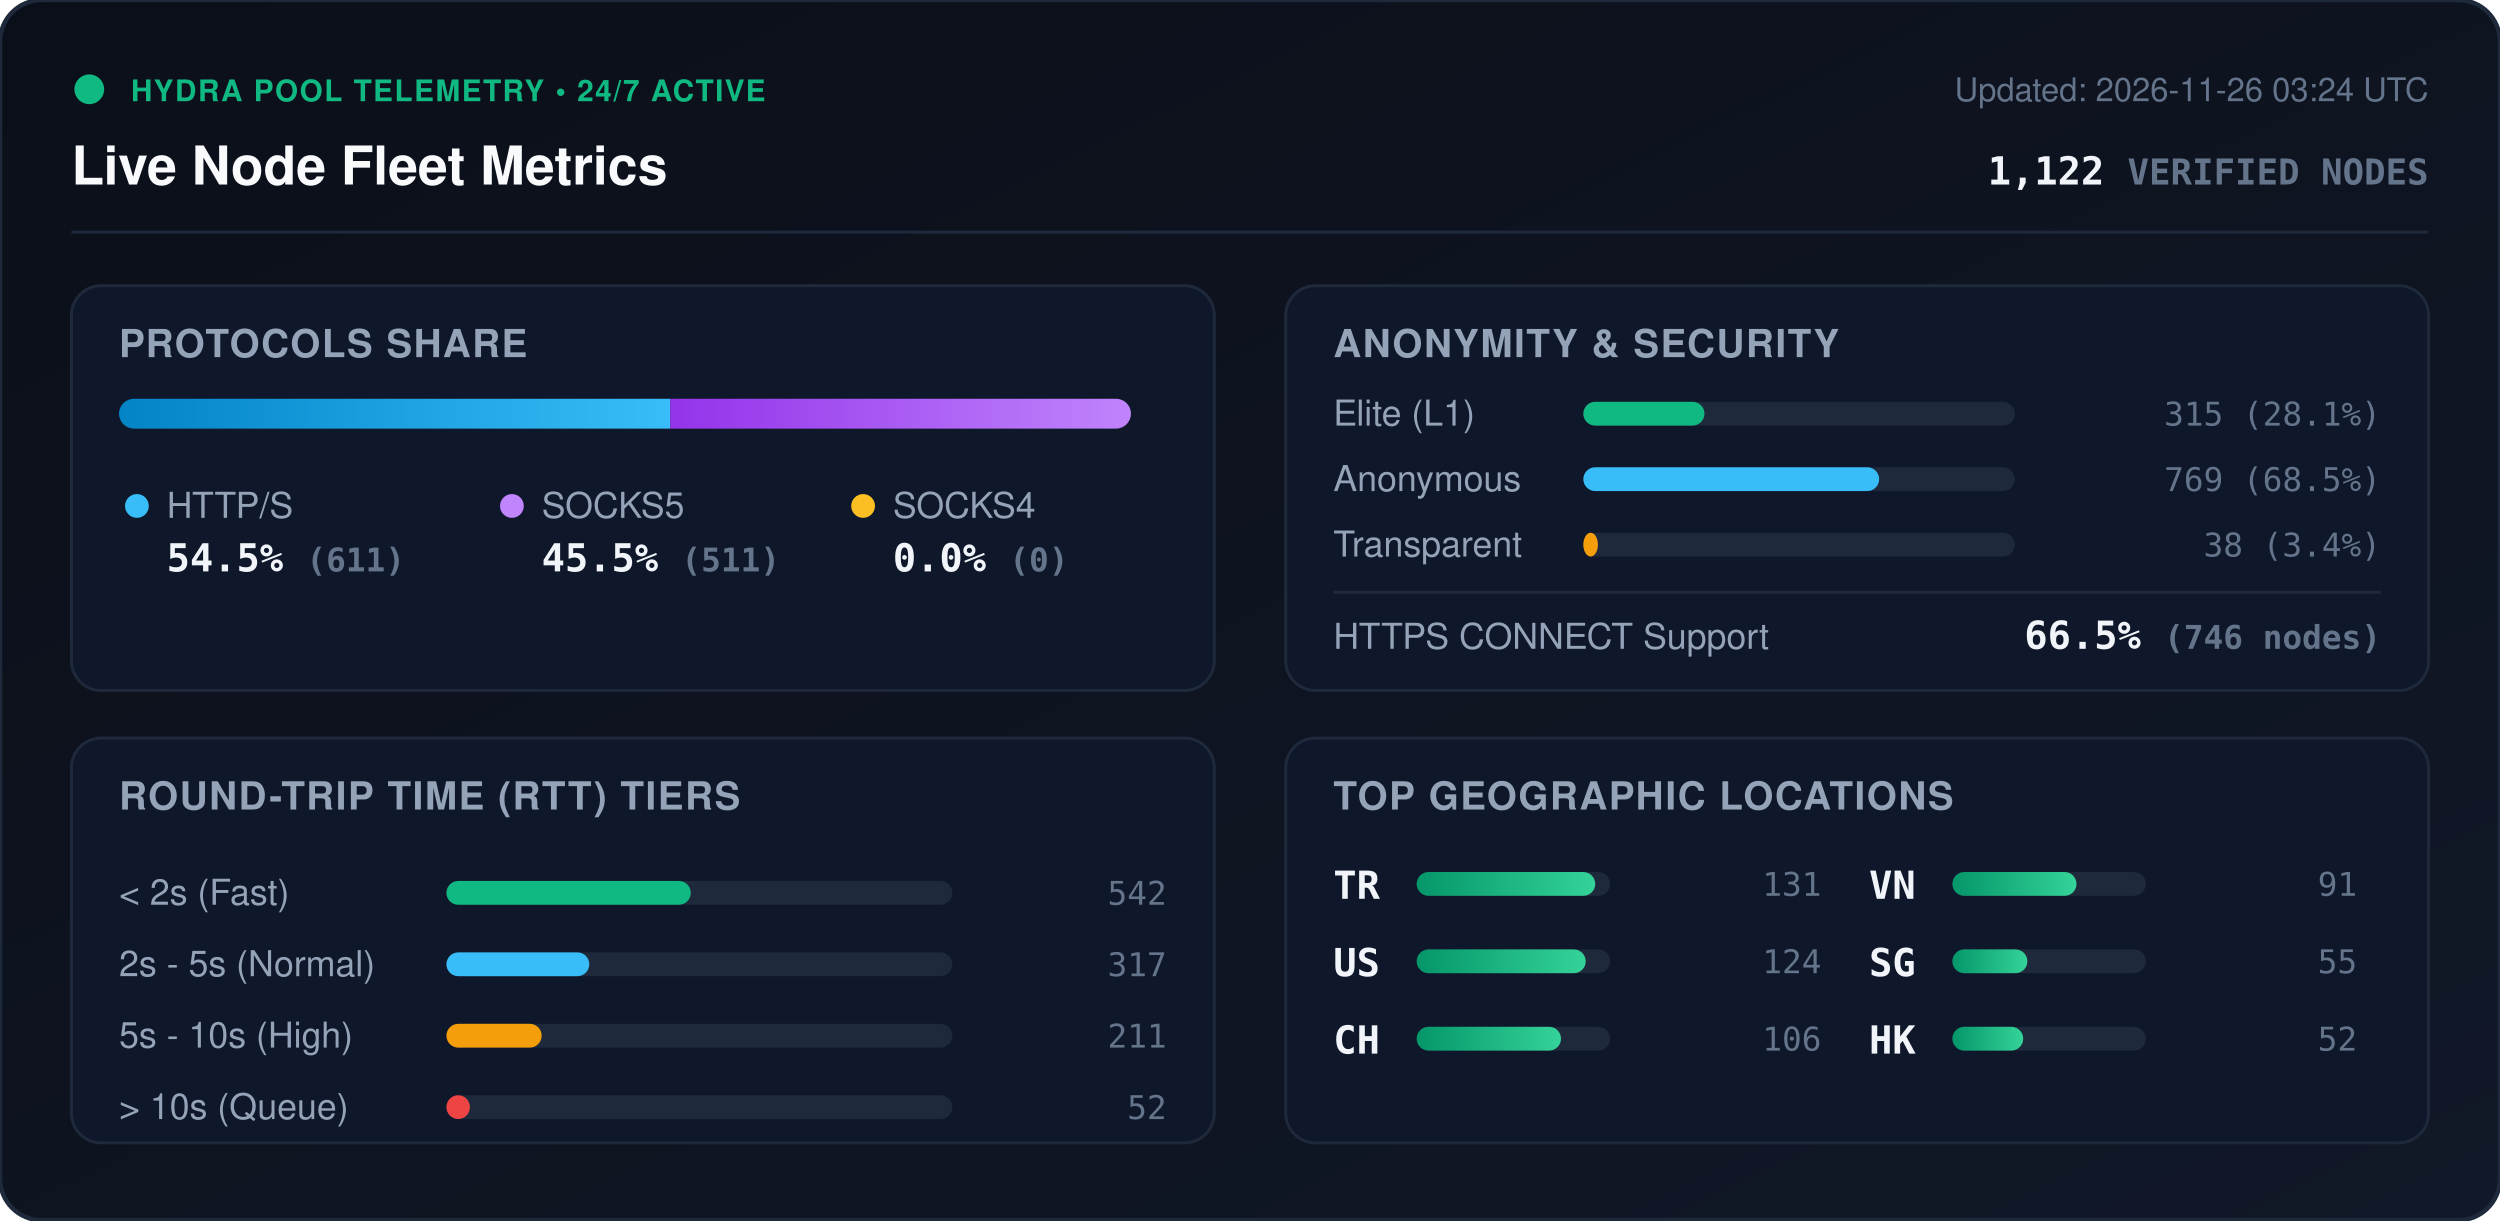
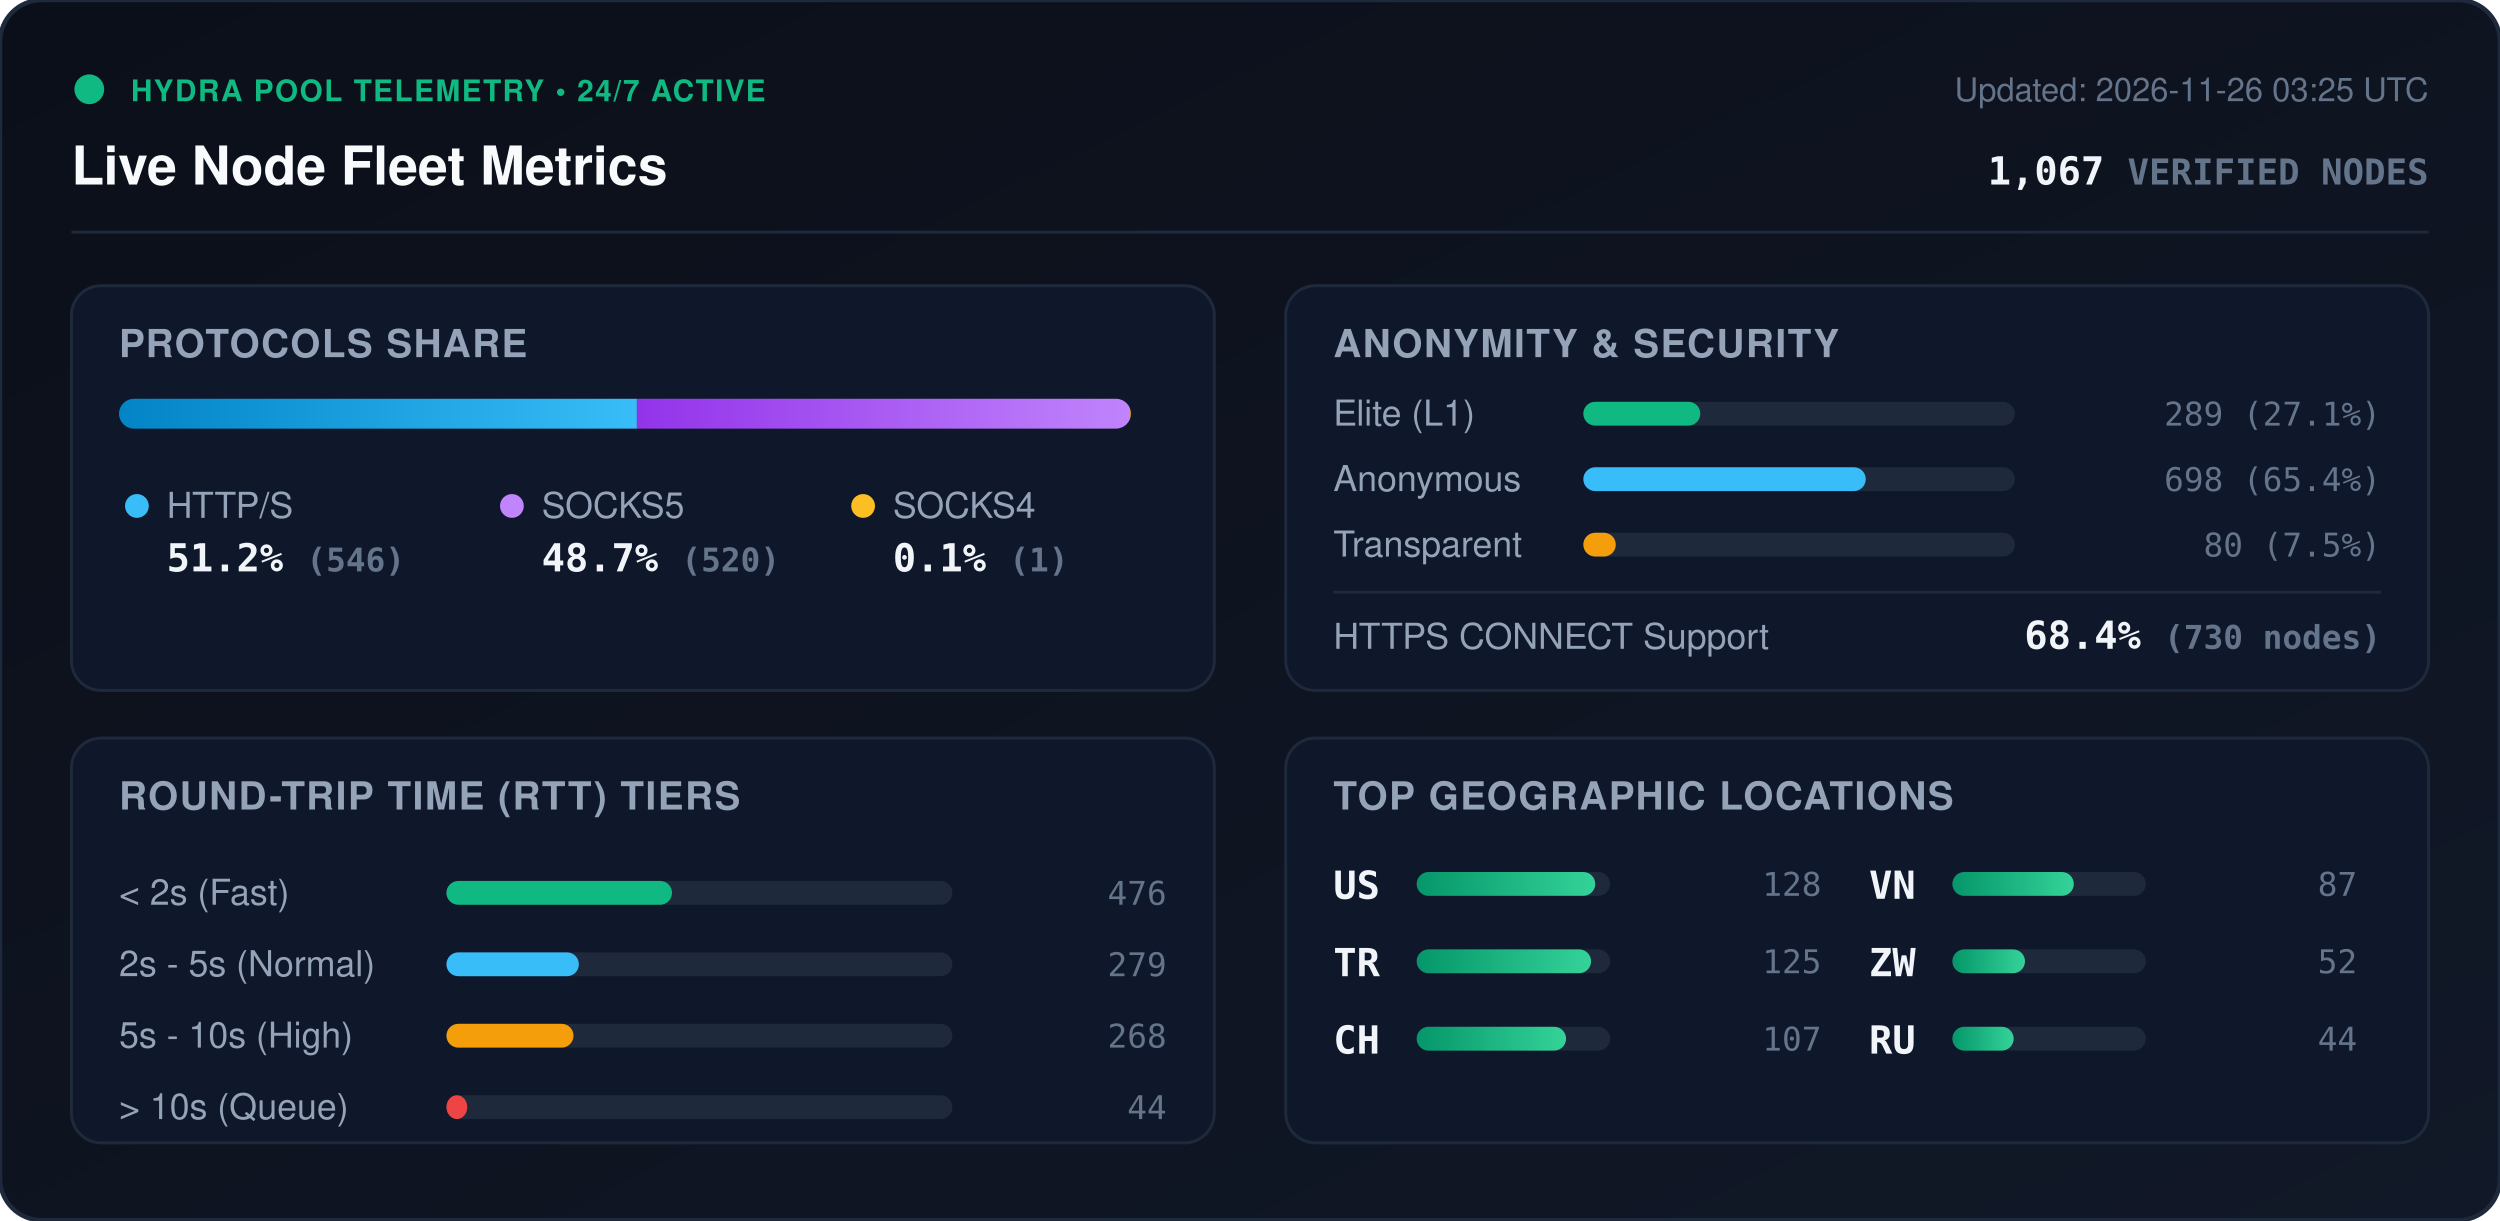
<svg xmlns="http://www.w3.org/2000/svg" viewBox="0 0 840 410" width="840" height="410" style="max-width: 100%; height: auto;">
  <defs>
    <linearGradient id="bg" x1="0%" y1="0%" x2="100%" y2="100%">
      <stop offset="0%" stop-color="#0b0f19" />
      <stop offset="100%" stop-color="#111827" />
    </linearGradient>
    <linearGradient id="bar-http" x1="0%" y1="0%" x2="100%" y2="0%">
      <stop offset="0%" stop-color="#0284c7" />
      <stop offset="100%" stop-color="#38bdf8" />
    </linearGradient>
    <linearGradient id="bar-socks5" x1="0%" y1="0%" x2="100%" y2="0%">
      <stop offset="0%" stop-color="#9333ea" />
      <stop offset="100%" stop-color="#c084fc" />
    </linearGradient>
    <linearGradient id="bar-socks4" x1="0%" y1="0%" x2="100%" y2="0%">
      <stop offset="0%" stop-color="#d97706" />
      <stop offset="100%" stop-color="#fbbf24" />
    </linearGradient>
    <linearGradient id="bar-green" x1="0%" y1="0%" x2="100%" y2="0%">
      <stop offset="0%" stop-color="#059669" />
      <stop offset="100%" stop-color="#34d399" />
    </linearGradient>
    <clipPath id="prog-track-clip">
      <rect width="340.0" height="10" rx="5" />
    </clipPath>
    <style>
      .title { font: 700 18px -apple-system, BlinkMacSystemFont, 'Segoe UI', Helvetica, Arial, sans-serif; fill: #f8fafc; }
      .sub { font: 500 11px -apple-system, BlinkMacSystemFont, 'Segoe UI', Helvetica, Arial, sans-serif; fill: #64748b; }
      .section-hdr { font: 600 13px -apple-system, BlinkMacSystemFont, 'Segoe UI', Helvetica, Arial, sans-serif; fill: #94a3b8; letter-spacing: 0.5px; }
      .metric-val { font: 700 13px -apple-system, BlinkMacSystemFont, 'Segoe UI', Helvetica, Arial, sans-serif; fill: #f1f5f9; }
      .metric-lbl { font: 500 12px -apple-system, BlinkMacSystemFont, 'Segoe UI', Helvetica, Arial, sans-serif; fill: #94a3b8; }
      .badge-txt { font: 700 10px -apple-system, BlinkMacSystemFont, 'Segoe UI', Helvetica, Arial, sans-serif; fill: #10b981; letter-spacing: 0.5px; }
      .mono { font-family: ui-monospace, SFMono-Regular, Menlo, Monaco, Consolas, monospace; }
      .pulse { animation: beacon 2s infinite ease-in-out; }
      @keyframes beacon { 0%, 100% { opacity: 1; } 50% { opacity: 0.35; } }
    </style>
  </defs>
  <rect width="840" height="410" rx="14" fill="url(#bg)" stroke="#1e293b" stroke-width="1.5" />
  <g transform="translate(24, 24)">
    <circle cx="6" cy="6" r="5" fill="#10b981" class="pulse" />
    <text x="20" y="10" class="badge-txt">HYDRA POOL TELEMETRY • 24/7 ACTIVE</text>
    <text x="0" y="38" class="title">Live Node Fleet Metrics</text>
-     <text x="792" y="10" text-anchor="end" class="sub">Updated: 2026-11-26 03:24 UTC</text>
-     <text x="792" y="38" text-anchor="end" class="metric-val mono" fill="#38bdf8">1,122 <tspan font-size="12" fill="#64748b">VERIFIED NODES</tspan>
+     <text x="792" y="10" text-anchor="end" class="sub">Updated: 2026-11-26 03:25 UTC</text>
+     <text x="792" y="38" text-anchor="end" class="metric-val mono" fill="#38bdf8">1,067 <tspan font-size="12" fill="#64748b">VERIFIED NODES</tspan>
    </text>
  </g>
  <line x1="24" y1="78" x2="816" y2="78" stroke="#1e293b" stroke-width="1" />
  <g transform="translate(24, 96)">
    <rect width="384" height="136" rx="10" fill="#0f172a" stroke="#1e293b" />
    <text x="16" y="24" class="section-hdr">PROTOCOLS SHARE</text>
    <g transform="translate(16, 38)">
      <rect width="340.0" height="10" rx="5" fill="#1e293b" />
      <g clip-path="url(#prog-track-clip)">
-         <rect x="0" width="185.2" height="10" fill="url(#bar-http)" />
-         <rect x="185.2" width="154.8" height="10" fill="url(#bar-socks5)" />
-         <rect x="340.0" width="0.0" height="10" fill="url(#bar-socks4)" />
+         <rect x="0" width="174.0" height="10" fill="url(#bar-http)" />
+         <rect x="174.0" width="165.7" height="10" fill="url(#bar-socks5)" />
+         <rect x="339.7" width="0.3" height="10" fill="url(#bar-socks4)" />
      </g>
    </g>
    <g transform="translate(16, 68)">
      <circle cx="6" cy="6" r="4" fill="#38bdf8" />
      <text x="16" y="10" class="metric-lbl">HTTP/S</text>
-       <text x="16" y="28" class="metric-val mono">54.5% <tspan font-size="11" fill="#64748b">(611)</tspan>
+       <text x="16" y="28" class="metric-val mono">51.2% <tspan font-size="11" fill="#64748b">(546)</tspan>
      </text>
      <circle cx="132" cy="6" r="4" fill="#c084fc" />
      <text x="142" y="10" class="metric-lbl">SOCKS5</text>
-       <text x="142" y="28" class="metric-val mono">45.5% <tspan font-size="11" fill="#64748b">(511)</tspan>
+       <text x="142" y="28" class="metric-val mono">48.7% <tspan font-size="11" fill="#64748b">(520)</tspan>
      </text>
      <circle cx="250" cy="6" r="4" fill="#fbbf24" />
      <text x="260" y="10" class="metric-lbl">SOCKS4</text>
-       <text x="260" y="28" class="metric-val mono">0.0% <tspan font-size="11" fill="#64748b">(0)</tspan>
+       <text x="260" y="28" class="metric-val mono">0.1% <tspan font-size="11" fill="#64748b">(1)</tspan>
      </text>
    </g>
  </g>
  <g transform="translate(432, 96)">
    <rect width="384" height="136" rx="10" fill="#0f172a" stroke="#1e293b" />
    <text x="16" y="24" class="section-hdr">ANONYMITY &amp; SECURITY</text>
    <text x="16" y="47" class="metric-lbl">Elite (L1)</text>
    <rect x="100" y="39" width="145.0" height="8" rx="4" fill="#1e293b" />
-     <rect x="100" y="39" width="40.7" height="8" rx="4" fill="#10b981" />
-     <text x="368" y="47" text-anchor="end" class="mono sub" fill="#e2e8f0">315 (28.1%)</text>
+     <rect x="100" y="39" width="39.3" height="8" rx="4" fill="#10b981" />
+     <text x="368" y="47" text-anchor="end" class="mono sub" fill="#e2e8f0">289 (27.1%)</text>
    <text x="16" y="69" class="metric-lbl">Anonymous</text>
    <rect x="100" y="61" width="145.0" height="8" rx="4" fill="#1e293b" />
-     <rect x="100" y="61" width="99.4" height="8" rx="4" fill="#38bdf8" />
-     <text x="368" y="69" text-anchor="end" class="mono sub" fill="#e2e8f0">769 (68.5%)</text>
+     <rect x="100" y="61" width="94.9" height="8" rx="4" fill="#38bdf8" />
+     <text x="368" y="69" text-anchor="end" class="mono sub" fill="#e2e8f0">698 (65.4%)</text>
    <text x="16" y="91" class="metric-lbl">Transparent</text>
    <rect x="100" y="83" width="145.0" height="8" rx="4" fill="#1e293b" />
-     <rect x="100" y="83" width="4.9" height="8" rx="4" fill="#f59e0b" />
-     <text x="368" y="91" text-anchor="end" class="mono sub" fill="#e2e8f0">38 (3.4%)</text>
+     <rect x="100" y="83" width="10.9" height="8" rx="4" fill="#f59e0b" />
+     <text x="368" y="91" text-anchor="end" class="mono sub" fill="#e2e8f0">80 (7.5%)</text>
    <line x1="16" y1="103" x2="368" y2="103" stroke="#1e293b" stroke-width="1" />
    <text x="16" y="122" class="metric-lbl">HTTPS CONNECT Support</text>
-     <text x="368" y="122" text-anchor="end" class="metric-val mono" fill="#34d399">66.5% <tspan font-size="11" fill="#64748b">(746 nodes)</tspan>
+     <text x="368" y="122" text-anchor="end" class="metric-val mono" fill="#34d399">68.4% <tspan font-size="11" fill="#64748b">(730 nodes)</tspan>
    </text>
  </g>
  <g transform="translate(24, 248)">
    <rect width="384" height="136" rx="10" fill="#0f172a" stroke="#1e293b" />
    <text x="16" y="24" class="section-hdr">ROUND-TRIP TIME (RTT) TIERS</text>
    <g transform="translate(16, 42)">
      <text x="0" y="14" class="metric-lbl">&lt; 2s (Fast)</text>
      <rect x="110" y="6" width="170" height="8" rx="4" fill="#1e293b" />
-       <rect x="110" y="6" width="82.1" height="8" rx="4" fill="#10b981" />
-       <text x="352" y="14" text-anchor="end" class="mono sub">542</text>
+       <rect x="110" y="6" width="75.8" height="8" rx="4" fill="#10b981" />
+       <text x="352" y="14" text-anchor="end" class="mono sub">476</text>
      <text x="0" y="38" class="metric-lbl">2s - 5s (Normal)</text>
      <rect x="110" y="30" width="170" height="8" rx="4" fill="#1e293b" />
-       <rect x="110" y="30" width="48.0" height="8" rx="4" fill="#38bdf8" />
-       <text x="352" y="38" text-anchor="end" class="mono sub">317</text>
+       <rect x="110" y="30" width="44.5" height="8" rx="4" fill="#38bdf8" />
+       <text x="352" y="38" text-anchor="end" class="mono sub">279</text>
      <text x="0" y="62" class="metric-lbl">5s - 10s (High)</text>
      <rect x="110" y="54" width="170" height="8" rx="4" fill="#1e293b" />
-       <rect x="110" y="54" width="32.0" height="8" rx="4" fill="#f59e0b" />
-       <text x="352" y="62" text-anchor="end" class="mono sub">211</text>
+       <rect x="110" y="54" width="42.7" height="8" rx="4" fill="#f59e0b" />
+       <text x="352" y="62" text-anchor="end" class="mono sub">268</text>
      <text x="0" y="86" class="metric-lbl">&gt; 10s (Queue)</text>
      <rect x="110" y="78" width="170" height="8" rx="4" fill="#1e293b" />
-       <rect x="110" y="78" width="7.9" height="8" rx="4" fill="#ef4444" />
-       <text x="352" y="86" text-anchor="end" class="mono sub">52</text>
+       <rect x="110" y="78" width="7.0" height="8" rx="4" fill="#ef4444" />
+       <text x="352" y="86" text-anchor="end" class="mono sub">44</text>
    </g>
  </g>
  <g transform="translate(432, 248)">
    <rect width="384" height="136" rx="10" fill="#0f172a" stroke="#1e293b" />
    <text x="16" y="24" class="section-hdr">TOP GEOGRAPHIC LOCATIONS</text>
    <g transform="translate(16, 42)">
      <g transform="translate(0, 0)">
+         <text x="0" y="12" class="mono metric-val" font-size="12">US</text>
+         <rect x="28" y="3" width="65" height="8" rx="4" fill="#1e293b" />
+         <rect x="28" y="3" width="60.0" height="8" rx="4" fill="url(#bar-green)" />
+         <text x="164" y="11" text-anchor="end" class="mono sub">128</text>
+       </g>
+       <g transform="translate(0, 26)">
        <text x="0" y="12" class="mono metric-val" font-size="12">TR</text>
        <rect x="28" y="3" width="65" height="8" rx="4" fill="#1e293b" />
-         <rect x="28" y="3" width="60.0" height="8" rx="4" fill="url(#bar-green)" />
-         <text x="164" y="11" text-anchor="end" class="mono sub">131</text>
-       </g>
-       <g transform="translate(0, 26)">
-         <text x="0" y="12" class="mono metric-val" font-size="12">US</text>
-         <rect x="28" y="3" width="65" height="8" rx="4" fill="#1e293b" />
-         <rect x="28" y="3" width="56.8" height="8" rx="4" fill="url(#bar-green)" />
-         <text x="164" y="11" text-anchor="end" class="mono sub">124</text>
+         <rect x="28" y="3" width="58.6" height="8" rx="4" fill="url(#bar-green)" />
+         <text x="164" y="11" text-anchor="end" class="mono sub">125</text>
      </g>
      <g transform="translate(0, 52)">
        <text x="0" y="12" class="mono metric-val" font-size="12">CH</text>
        <rect x="28" y="3" width="65" height="8" rx="4" fill="#1e293b" />
-         <rect x="28" y="3" width="48.5" height="8" rx="4" fill="url(#bar-green)" />
-         <text x="164" y="11" text-anchor="end" class="mono sub">106</text>
+         <rect x="28" y="3" width="50.2" height="8" rx="4" fill="url(#bar-green)" />
+         <text x="164" y="11" text-anchor="end" class="mono sub">107</text>
      </g>
      <g transform="translate(180, 0)">
        <text x="0" y="12" class="mono metric-val" font-size="12">VN</text>
        <rect x="28" y="3" width="65" height="8" rx="4" fill="#1e293b" />
-         <rect x="28" y="3" width="41.7" height="8" rx="4" fill="url(#bar-green)" />
-         <text x="164" y="11" text-anchor="end" class="mono sub">91</text>
+         <rect x="28" y="3" width="40.8" height="8" rx="4" fill="url(#bar-green)" />
+         <text x="164" y="11" text-anchor="end" class="mono sub">87</text>
      </g>
      <g transform="translate(180, 26)">
-         <text x="0" y="12" class="mono metric-val" font-size="12">SG</text>
+         <text x="0" y="12" class="mono metric-val" font-size="12">ZW</text>
        <rect x="28" y="3" width="65" height="8" rx="4" fill="#1e293b" />
-         <rect x="28" y="3" width="25.2" height="8" rx="4" fill="url(#bar-green)" />
-         <text x="164" y="11" text-anchor="end" class="mono sub">55</text>
+         <rect x="28" y="3" width="24.4" height="8" rx="4" fill="url(#bar-green)" />
+         <text x="164" y="11" text-anchor="end" class="mono sub">52</text>
      </g>
      <g transform="translate(180, 52)">
-         <text x="0" y="12" class="mono metric-val" font-size="12">HK</text>
+         <text x="0" y="12" class="mono metric-val" font-size="12">RU</text>
        <rect x="28" y="3" width="65" height="8" rx="4" fill="#1e293b" />
-         <rect x="28" y="3" width="23.8" height="8" rx="4" fill="url(#bar-green)" />
-         <text x="164" y="11" text-anchor="end" class="mono sub">52</text>
+         <rect x="28" y="3" width="20.6" height="8" rx="4" fill="url(#bar-green)" />
+         <text x="164" y="11" text-anchor="end" class="mono sub">44</text>
      </g>
    </g>
  </g>
</svg>
